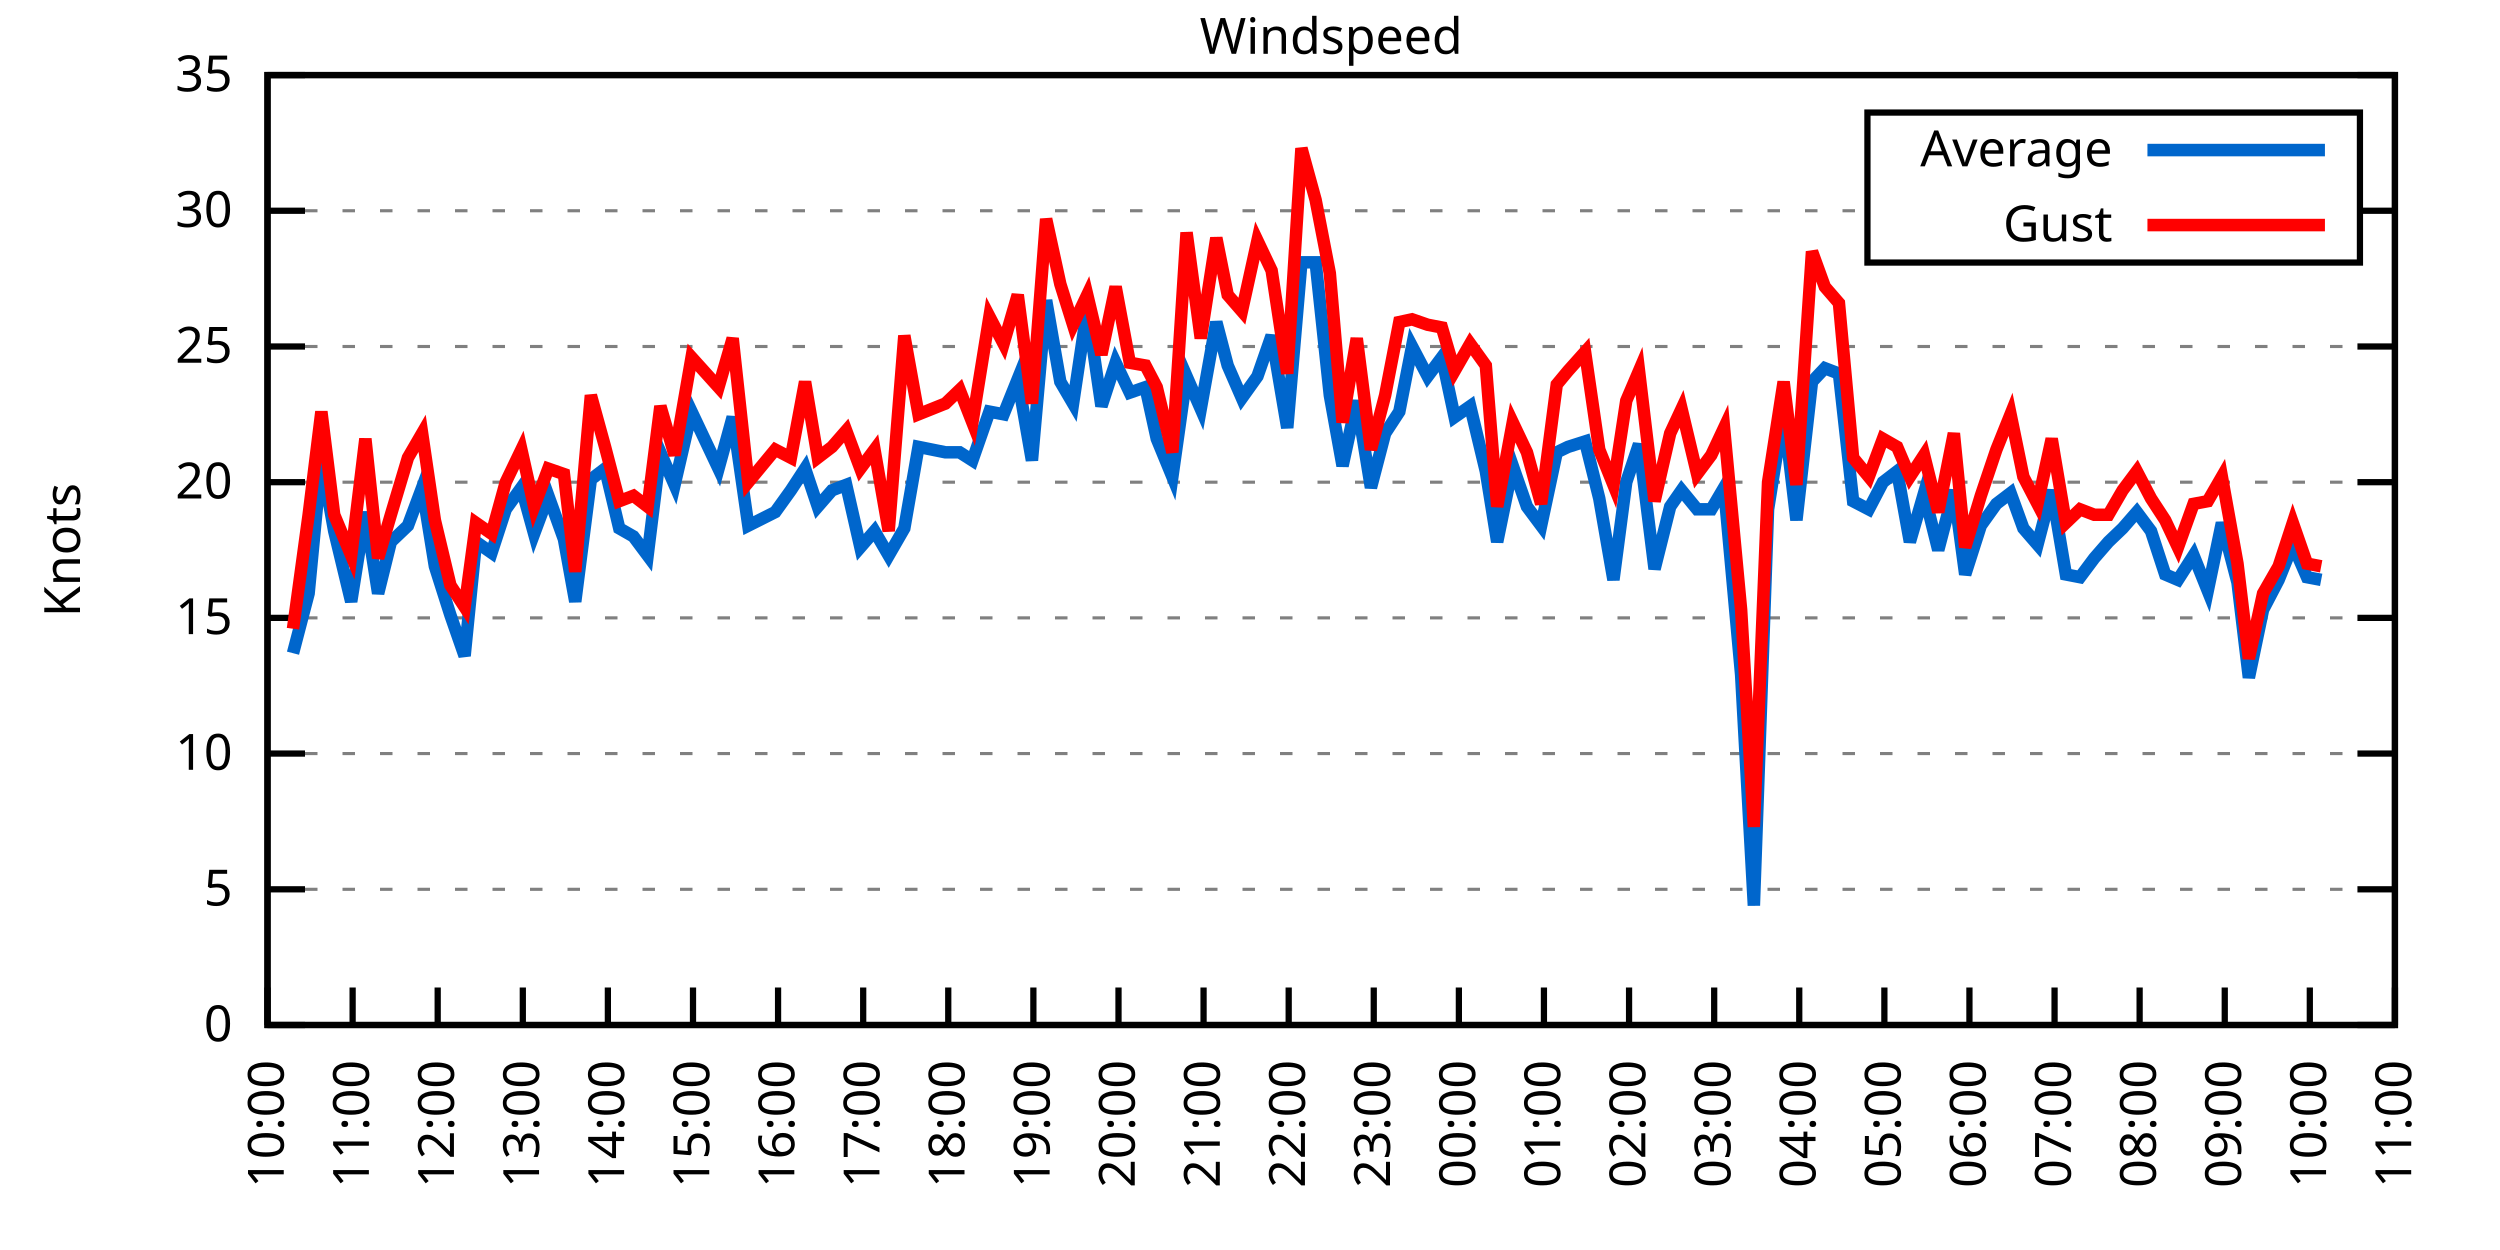
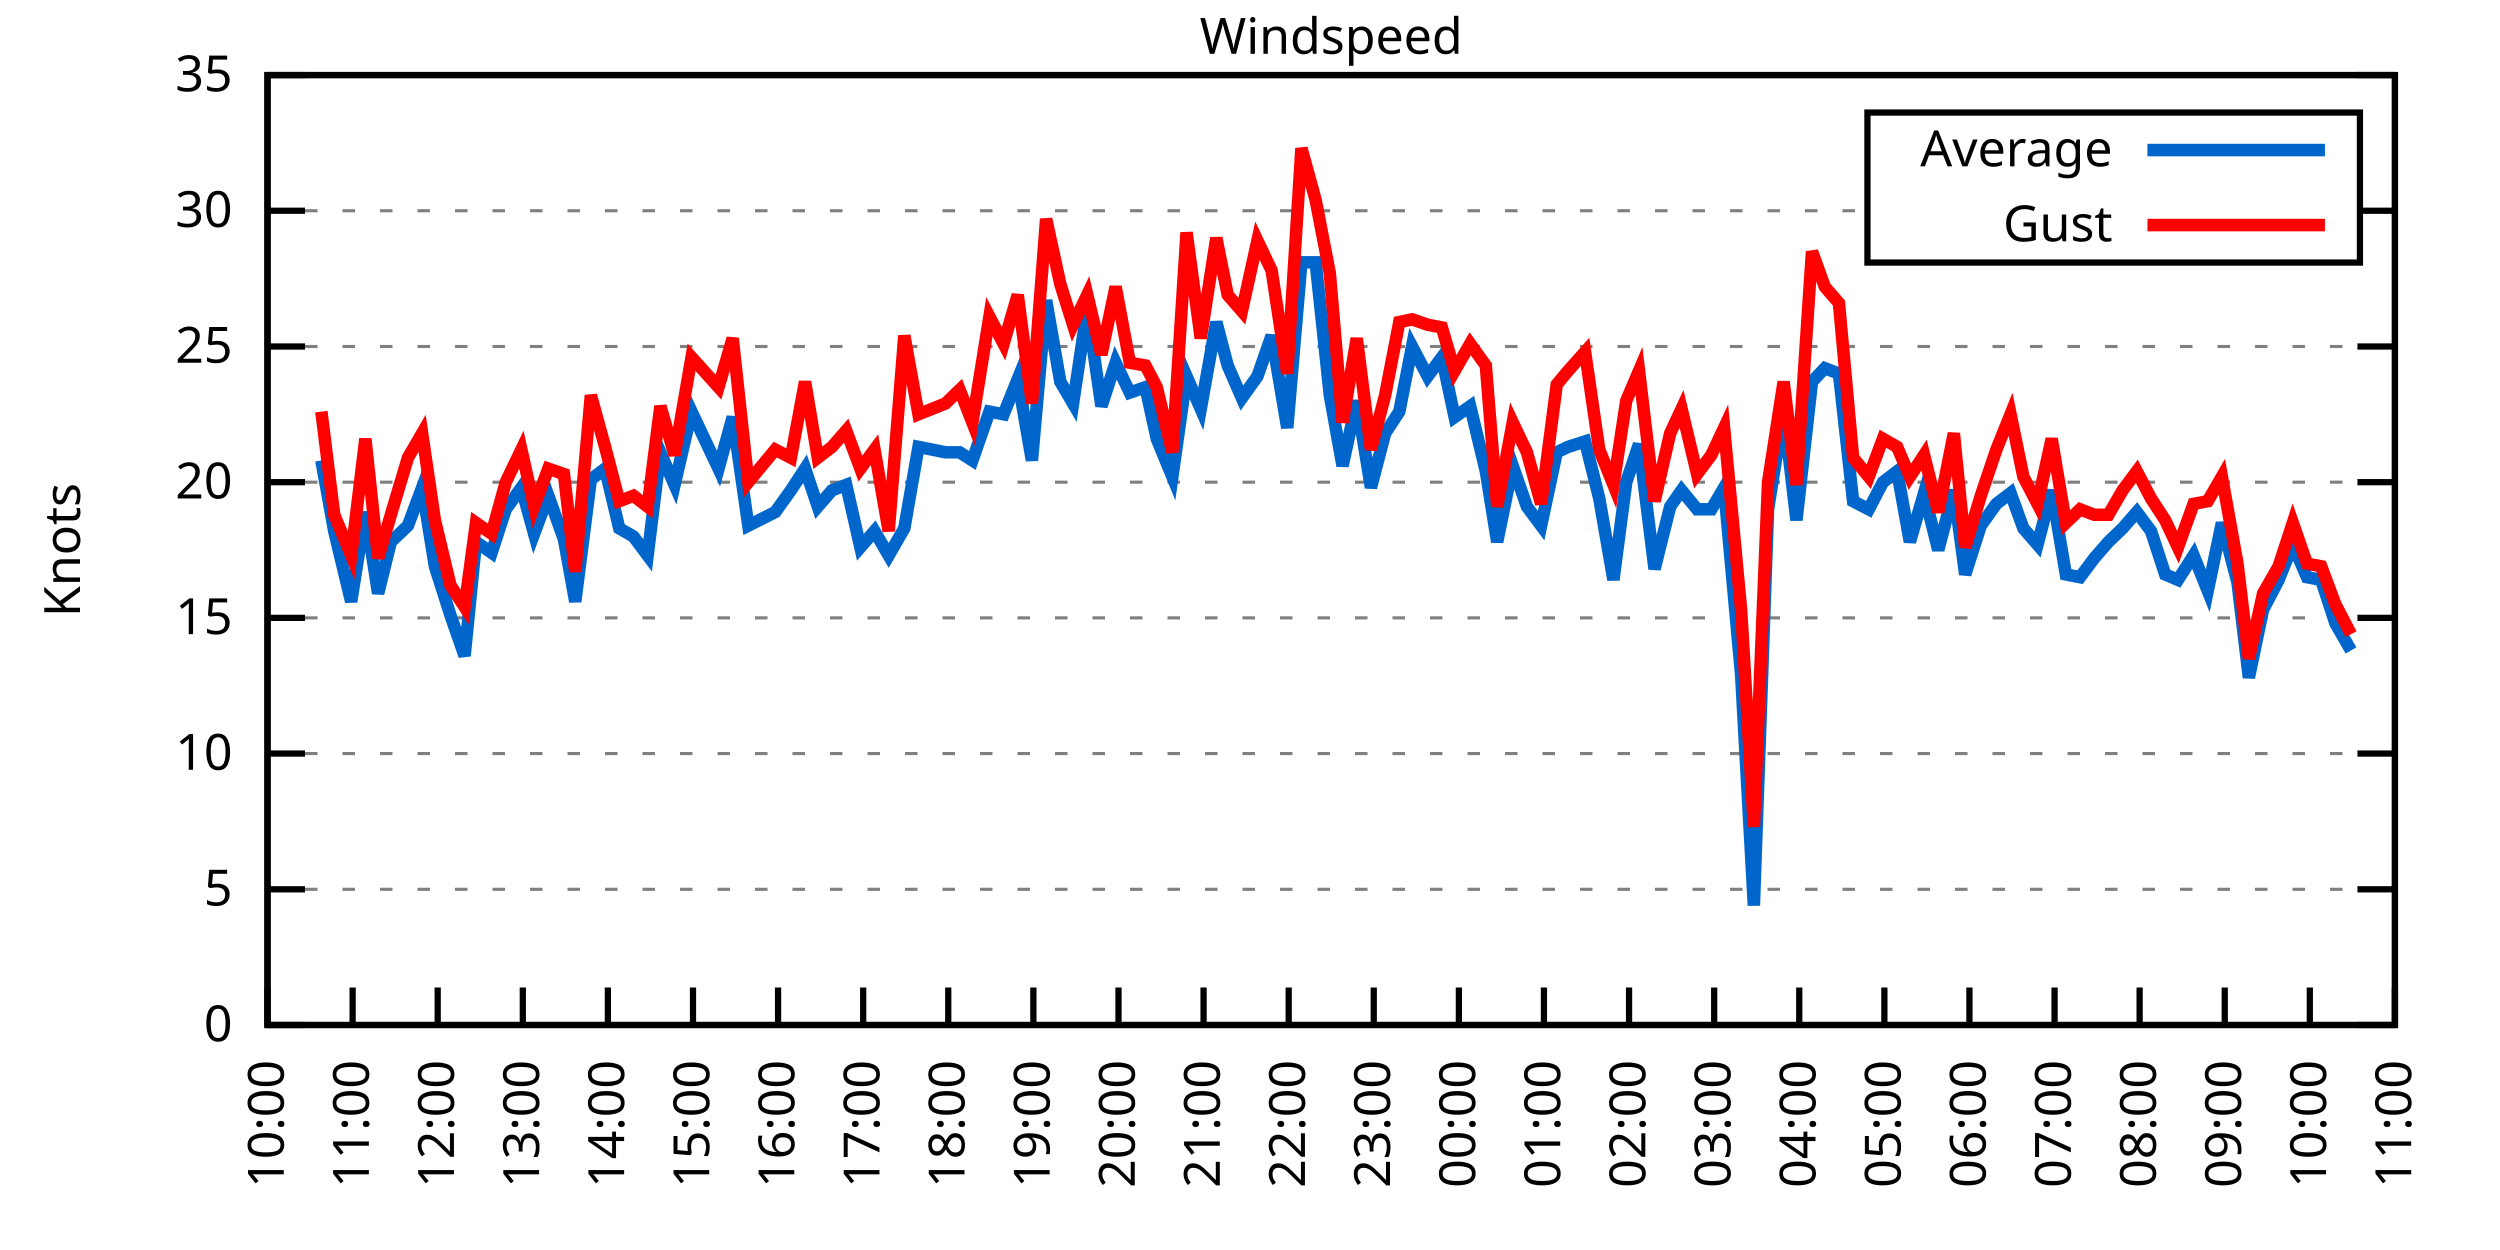
<svg xmlns="http://www.w3.org/2000/svg" xmlns:xlink="http://www.w3.org/1999/xlink" width="400" height="200" viewBox="0 0 400 200">
  <g id="gnuplot_canvas">
    <rect x="0" y="0" width="400" height="200" fill="none" />
    <defs>
      <circle id="gpDot" r="0.5" stroke-width="0.5" stroke="currentColor" />
      <path id="gpPt0" stroke-width="0.333" stroke="currentColor" d="M-1,0 h2 M0,-1 v2" />
      <path id="gpPt1" stroke-width="0.333" stroke="currentColor" d="M-1,-1 L1,1 M1,-1 L-1,1" />
      <path id="gpPt2" stroke-width="0.333" stroke="currentColor" d="M-1,0 L1,0 M0,-1 L0,1 M-1,-1 L1,1 M-1,1 L1,-1" />
      <rect id="gpPt3" stroke-width="0.333" stroke="currentColor" x="-1" y="-1" width="2" height="2" />
      <rect id="gpPt4" stroke-width="0.333" stroke="currentColor" fill="currentColor" x="-1" y="-1" width="2" height="2" />
      <circle id="gpPt5" stroke-width="0.333" stroke="currentColor" cx="0" cy="0" r="1" />
      <use xlink:href="#gpPt5" id="gpPt6" fill="currentColor" stroke="none" />
      <path id="gpPt7" stroke-width="0.333" stroke="currentColor" d="M0,-1.33 L-1.33,0.67 L1.33,0.67 z" />
      <use xlink:href="#gpPt7" id="gpPt8" fill="currentColor" stroke="none" />
      <use xlink:href="#gpPt7" id="gpPt9" stroke="currentColor" transform="rotate(180)" />
      <use xlink:href="#gpPt9" id="gpPt10" fill="currentColor" stroke="none" />
      <use xlink:href="#gpPt3" id="gpPt11" stroke="currentColor" transform="rotate(45)" />
      <use xlink:href="#gpPt11" id="gpPt12" fill="currentColor" stroke="none" />
      <path id="gpPt13" stroke-width="0.333" stroke="currentColor" d="M0,1.330 L1.265,0.411 L0.782,-1.067 L-0.782,-1.076 L-1.265,0.411 z" />
      <use xlink:href="#gpPt13" id="gpPt14" fill="currentColor" stroke="none" />
      <filter id="textbox" filterUnits="objectBoundingBox" x="0" y="0" height="1" width="1">
        <feFlood flood-color="white" flood-opacity="1" result="bgnd" />
        <feComposite in="SourceGraphic" in2="bgnd" operator="atop" />
      </filter>
      <filter id="greybox" filterUnits="objectBoundingBox" x="0" y="0" height="1" width="1">
        <feFlood flood-color="lightgrey" flood-opacity="1" result="grey" />
        <feComposite in="SourceGraphic" in2="grey" operator="atop" />
      </filter>
    </defs>
    <g fill="none" color="white" stroke="currentColor" stroke-width="1.00" stroke-linecap="butt" stroke-linejoin="miter">
</g>
    <g fill="none" color="black" stroke="currentColor" stroke-width="1.00" stroke-linecap="butt" stroke-linejoin="miter">
      <g stroke="none" shape-rendering="crispEdges">
        <polygon fill="rgb(255, 255, 255)" points="42.80,164.00 383.18,164.00 383.18,12.02 42.80,12.02 " />
      </g>
    </g>
    <g fill="none" color="black" stroke="currentColor" stroke-width="1.00" stroke-linecap="butt" stroke-linejoin="miter">
</g>
    <g fill="none" color="black" stroke="black" stroke-width="0.50" stroke-linecap="butt" stroke-linejoin="miter">
</g>
    <g fill="none" color="gray" stroke="currentColor" stroke-width="0.50" stroke-linecap="butt" stroke-linejoin="miter">
      <path stroke="gray" stroke-dasharray="2,4" class="gridline" d="M42.80,164.00 L383.19,164.00  " />
    </g>
    <g fill="none" color="gray" stroke="gray" stroke-width="1.00" stroke-linecap="butt" stroke-linejoin="miter">
</g>
    <g fill="none" color="black" stroke="currentColor" stroke-width="1.00" stroke-linecap="butt" stroke-linejoin="miter">
      <path stroke="black" d="M42.80,164.00 L48.80,164.00 M383.19,164.00 L377.19,164.00  " />
      <g transform="translate(37.20,166.60)" stroke="none" fill="black" font-family="Sans" font-size="8.00" text-anchor="end">
        <text>
          <tspan font-family="Sans"> 0</tspan>
        </text>
      </g>
    </g>
    <g fill="none" color="black" stroke="currentColor" stroke-width="1.00" stroke-linecap="butt" stroke-linejoin="miter">
</g>
    <g fill="none" color="black" stroke="black" stroke-width="0.50" stroke-linecap="butt" stroke-linejoin="miter">
</g>
    <g fill="none" color="gray" stroke="currentColor" stroke-width="0.50" stroke-linecap="butt" stroke-linejoin="miter">
      <path stroke="gray" stroke-dasharray="2,4" class="gridline" d="M42.80,142.29 L383.19,142.29  " />
    </g>
    <g fill="none" color="gray" stroke="gray" stroke-width="1.00" stroke-linecap="butt" stroke-linejoin="miter">
</g>
    <g fill="none" color="black" stroke="currentColor" stroke-width="1.00" stroke-linecap="butt" stroke-linejoin="miter">
      <path stroke="black" d="M42.80,142.29 L48.80,142.29 M383.19,142.29 L377.19,142.29  " />
      <g transform="translate(37.20,144.89)" stroke="none" fill="black" font-family="Sans" font-size="8.00" text-anchor="end">
        <text>
          <tspan font-family="Sans"> 5</tspan>
        </text>
      </g>
    </g>
    <g fill="none" color="black" stroke="currentColor" stroke-width="1.00" stroke-linecap="butt" stroke-linejoin="miter">
</g>
    <g fill="none" color="black" stroke="black" stroke-width="0.50" stroke-linecap="butt" stroke-linejoin="miter">
</g>
    <g fill="none" color="gray" stroke="currentColor" stroke-width="0.50" stroke-linecap="butt" stroke-linejoin="miter">
      <path stroke="gray" stroke-dasharray="2,4" class="gridline" d="M42.80,120.57 L383.19,120.57  " />
    </g>
    <g fill="none" color="gray" stroke="gray" stroke-width="1.00" stroke-linecap="butt" stroke-linejoin="miter">
</g>
    <g fill="none" color="black" stroke="currentColor" stroke-width="1.00" stroke-linecap="butt" stroke-linejoin="miter">
      <path stroke="black" d="M42.80,120.57 L48.80,120.57 M383.19,120.57 L377.19,120.57  " />
      <g transform="translate(37.20,123.17)" stroke="none" fill="black" font-family="Sans" font-size="8.00" text-anchor="end">
        <text>
          <tspan font-family="Sans"> 10</tspan>
        </text>
      </g>
    </g>
    <g fill="none" color="black" stroke="currentColor" stroke-width="1.00" stroke-linecap="butt" stroke-linejoin="miter">
</g>
    <g fill="none" color="black" stroke="black" stroke-width="0.50" stroke-linecap="butt" stroke-linejoin="miter">
</g>
    <g fill="none" color="gray" stroke="currentColor" stroke-width="0.50" stroke-linecap="butt" stroke-linejoin="miter">
      <path stroke="gray" stroke-dasharray="2,4" class="gridline" d="M42.80,98.86 L383.19,98.86  " />
    </g>
    <g fill="none" color="gray" stroke="gray" stroke-width="1.00" stroke-linecap="butt" stroke-linejoin="miter">
</g>
    <g fill="none" color="black" stroke="currentColor" stroke-width="1.00" stroke-linecap="butt" stroke-linejoin="miter">
      <path stroke="black" d="M42.80,98.86 L48.80,98.86 M383.19,98.86 L377.19,98.86  " />
      <g transform="translate(37.20,101.46)" stroke="none" fill="black" font-family="Sans" font-size="8.00" text-anchor="end">
        <text>
          <tspan font-family="Sans"> 15</tspan>
        </text>
      </g>
    </g>
    <g fill="none" color="black" stroke="currentColor" stroke-width="1.00" stroke-linecap="butt" stroke-linejoin="miter">
</g>
    <g fill="none" color="black" stroke="black" stroke-width="0.50" stroke-linecap="butt" stroke-linejoin="miter">
</g>
    <g fill="none" color="gray" stroke="currentColor" stroke-width="0.50" stroke-linecap="butt" stroke-linejoin="miter">
      <path stroke="gray" stroke-dasharray="2,4" class="gridline" d="M42.80,77.15 L383.19,77.15  " />
    </g>
    <g fill="none" color="gray" stroke="gray" stroke-width="1.00" stroke-linecap="butt" stroke-linejoin="miter">
</g>
    <g fill="none" color="black" stroke="currentColor" stroke-width="1.00" stroke-linecap="butt" stroke-linejoin="miter">
      <path stroke="black" d="M42.80,77.15 L48.80,77.15 M383.19,77.15 L377.19,77.15  " />
      <g transform="translate(37.20,79.75)" stroke="none" fill="black" font-family="Sans" font-size="8.00" text-anchor="end">
        <text>
          <tspan font-family="Sans"> 20</tspan>
        </text>
      </g>
    </g>
    <g fill="none" color="black" stroke="currentColor" stroke-width="1.00" stroke-linecap="butt" stroke-linejoin="miter">
</g>
    <g fill="none" color="black" stroke="black" stroke-width="0.50" stroke-linecap="butt" stroke-linejoin="miter">
</g>
    <g fill="none" color="gray" stroke="currentColor" stroke-width="0.50" stroke-linecap="butt" stroke-linejoin="miter">
      <path stroke="gray" stroke-dasharray="2,4" class="gridline" d="M42.80,55.44 L383.19,55.44  " />
    </g>
    <g fill="none" color="gray" stroke="gray" stroke-width="1.00" stroke-linecap="butt" stroke-linejoin="miter">
</g>
    <g fill="none" color="black" stroke="currentColor" stroke-width="1.00" stroke-linecap="butt" stroke-linejoin="miter">
      <path stroke="black" d="M42.80,55.44 L48.80,55.44 M383.19,55.44 L377.19,55.44  " />
      <g transform="translate(37.20,58.04)" stroke="none" fill="black" font-family="Sans" font-size="8.00" text-anchor="end">
        <text>
          <tspan font-family="Sans"> 25</tspan>
        </text>
      </g>
    </g>
    <g fill="none" color="black" stroke="currentColor" stroke-width="1.00" stroke-linecap="butt" stroke-linejoin="miter">
</g>
    <g fill="none" color="black" stroke="black" stroke-width="0.50" stroke-linecap="butt" stroke-linejoin="miter">
</g>
    <g fill="none" color="gray" stroke="currentColor" stroke-width="0.50" stroke-linecap="butt" stroke-linejoin="miter">
      <path stroke="gray" stroke-dasharray="2,4" class="gridline" d="M42.80,33.72 L298.79,33.72 M377.59,33.72 L383.19,33.72  " />
    </g>
    <g fill="none" color="gray" stroke="gray" stroke-width="1.00" stroke-linecap="butt" stroke-linejoin="miter">
</g>
    <g fill="none" color="black" stroke="currentColor" stroke-width="1.00" stroke-linecap="butt" stroke-linejoin="miter">
      <path stroke="black" d="M42.80,33.72 L48.80,33.72 M383.19,33.72 L377.19,33.72  " />
      <g transform="translate(37.20,36.32)" stroke="none" fill="black" font-family="Sans" font-size="8.00" text-anchor="end">
        <text>
          <tspan font-family="Sans"> 30</tspan>
        </text>
      </g>
    </g>
    <g fill="none" color="black" stroke="currentColor" stroke-width="1.00" stroke-linecap="butt" stroke-linejoin="miter">
</g>
    <g fill="none" color="black" stroke="black" stroke-width="0.50" stroke-linecap="butt" stroke-linejoin="miter">
</g>
    <g fill="none" color="gray" stroke="currentColor" stroke-width="0.50" stroke-linecap="butt" stroke-linejoin="miter">
      <path stroke="gray" stroke-dasharray="2,4" class="gridline" d="M42.80,12.01 L383.19,12.01  " />
    </g>
    <g fill="none" color="gray" stroke="gray" stroke-width="1.00" stroke-linecap="butt" stroke-linejoin="miter">
</g>
    <g fill="none" color="black" stroke="currentColor" stroke-width="1.00" stroke-linecap="butt" stroke-linejoin="miter">
      <path stroke="black" d="M42.80,12.01 L48.80,12.01 M383.19,12.01 L377.19,12.01  " />
      <g transform="translate(37.20,14.61)" stroke="none" fill="black" font-family="Sans" font-size="8.00" text-anchor="end">
        <text>
          <tspan font-family="Sans"> 35</tspan>
        </text>
      </g>
    </g>
    <g fill="none" color="black" stroke="currentColor" stroke-width="1.00" stroke-linecap="butt" stroke-linejoin="miter">
      <path stroke="black" d="M42.80,164.00 L42.80,158.00  " />
      <g transform="translate(45.40,169.60) rotate(270.00)" stroke="none" fill="black" font-family="Sans" font-size="8.00" text-anchor="end">
        <text>
          <tspan font-family="Sans">10:00</tspan>
        </text>
      </g>
    </g>
    <g fill="none" color="black" stroke="currentColor" stroke-width="1.00" stroke-linecap="butt" stroke-linejoin="miter">
      <path stroke="black" d="M56.42,164.00 L56.42,158.00  " />
      <g transform="translate(59.02,169.60) rotate(270.00)" stroke="none" fill="black" font-family="Sans" font-size="8.00" text-anchor="end">
        <text>
          <tspan font-family="Sans">11:00</tspan>
        </text>
      </g>
    </g>
    <g fill="none" color="black" stroke="currentColor" stroke-width="1.00" stroke-linecap="butt" stroke-linejoin="miter">
      <path stroke="black" d="M70.03,164.00 L70.03,158.00  " />
      <g transform="translate(72.63,169.60) rotate(270.00)" stroke="none" fill="black" font-family="Sans" font-size="8.00" text-anchor="end">
        <text>
          <tspan font-family="Sans">12:00</tspan>
        </text>
      </g>
    </g>
    <g fill="none" color="black" stroke="currentColor" stroke-width="1.00" stroke-linecap="butt" stroke-linejoin="miter">
      <path stroke="black" d="M83.65,164.00 L83.65,158.00  " />
      <g transform="translate(86.25,169.60) rotate(270.00)" stroke="none" fill="black" font-family="Sans" font-size="8.00" text-anchor="end">
        <text>
          <tspan font-family="Sans">13:00</tspan>
        </text>
      </g>
    </g>
    <g fill="none" color="black" stroke="currentColor" stroke-width="1.00" stroke-linecap="butt" stroke-linejoin="miter">
      <path stroke="black" d="M97.26,164.00 L97.26,158.00  " />
      <g transform="translate(99.86,169.60) rotate(270.00)" stroke="none" fill="black" font-family="Sans" font-size="8.00" text-anchor="end">
        <text>
          <tspan font-family="Sans">14:00</tspan>
        </text>
      </g>
    </g>
    <g fill="none" color="black" stroke="currentColor" stroke-width="1.00" stroke-linecap="butt" stroke-linejoin="miter">
      <path stroke="black" d="M110.88,164.00 L110.88,158.00  " />
      <g transform="translate(113.48,169.60) rotate(270.00)" stroke="none" fill="black" font-family="Sans" font-size="8.00" text-anchor="end">
        <text>
          <tspan font-family="Sans">15:00</tspan>
        </text>
      </g>
    </g>
    <g fill="none" color="black" stroke="currentColor" stroke-width="1.00" stroke-linecap="butt" stroke-linejoin="miter">
      <path stroke="black" d="M124.49,164.00 L124.49,158.00  " />
      <g transform="translate(127.09,169.60) rotate(270.00)" stroke="none" fill="black" font-family="Sans" font-size="8.00" text-anchor="end">
        <text>
          <tspan font-family="Sans">16:00</tspan>
        </text>
      </g>
    </g>
    <g fill="none" color="black" stroke="currentColor" stroke-width="1.00" stroke-linecap="butt" stroke-linejoin="miter">
      <path stroke="black" d="M138.11,164.00 L138.11,158.00  " />
      <g transform="translate(140.71,169.60) rotate(270.00)" stroke="none" fill="black" font-family="Sans" font-size="8.00" text-anchor="end">
        <text>
          <tspan font-family="Sans">17:00</tspan>
        </text>
      </g>
    </g>
    <g fill="none" color="black" stroke="currentColor" stroke-width="1.00" stroke-linecap="butt" stroke-linejoin="miter">
      <path stroke="black" d="M151.72,164.00 L151.72,158.00  " />
      <g transform="translate(154.32,169.60) rotate(270.00)" stroke="none" fill="black" font-family="Sans" font-size="8.00" text-anchor="end">
        <text>
          <tspan font-family="Sans">18:00</tspan>
        </text>
      </g>
    </g>
    <g fill="none" color="black" stroke="currentColor" stroke-width="1.00" stroke-linecap="butt" stroke-linejoin="miter">
      <path stroke="black" d="M165.34,164.00 L165.34,158.00  " />
      <g transform="translate(167.94,169.60) rotate(270.00)" stroke="none" fill="black" font-family="Sans" font-size="8.00" text-anchor="end">
        <text>
          <tspan font-family="Sans">19:00</tspan>
        </text>
      </g>
    </g>
    <g fill="none" color="black" stroke="currentColor" stroke-width="1.00" stroke-linecap="butt" stroke-linejoin="miter">
      <path stroke="black" d="M178.96,164.00 L178.96,158.00  " />
      <g transform="translate(181.56,169.60) rotate(270.00)" stroke="none" fill="black" font-family="Sans" font-size="8.00" text-anchor="end">
        <text>
          <tspan font-family="Sans">20:00</tspan>
        </text>
      </g>
    </g>
    <g fill="none" color="black" stroke="currentColor" stroke-width="1.00" stroke-linecap="butt" stroke-linejoin="miter">
      <path stroke="black" d="M192.57,164.00 L192.57,158.00  " />
      <g transform="translate(195.17,169.60) rotate(270.00)" stroke="none" fill="black" font-family="Sans" font-size="8.00" text-anchor="end">
        <text>
          <tspan font-family="Sans">21:00</tspan>
        </text>
      </g>
    </g>
    <g fill="none" color="black" stroke="currentColor" stroke-width="1.00" stroke-linecap="butt" stroke-linejoin="miter">
      <path stroke="black" d="M206.19,164.00 L206.19,158.00  " />
      <g transform="translate(208.79,169.60) rotate(270.00)" stroke="none" fill="black" font-family="Sans" font-size="8.00" text-anchor="end">
        <text>
          <tspan font-family="Sans">22:00</tspan>
        </text>
      </g>
    </g>
    <g fill="none" color="black" stroke="currentColor" stroke-width="1.00" stroke-linecap="butt" stroke-linejoin="miter">
      <path stroke="black" d="M219.80,164.00 L219.80,158.00  " />
      <g transform="translate(222.40,169.60) rotate(270.00)" stroke="none" fill="black" font-family="Sans" font-size="8.00" text-anchor="end">
        <text>
          <tspan font-family="Sans">23:00</tspan>
        </text>
      </g>
    </g>
    <g fill="none" color="black" stroke="currentColor" stroke-width="1.00" stroke-linecap="butt" stroke-linejoin="miter">
      <path stroke="black" d="M233.42,164.00 L233.42,158.00  " />
      <g transform="translate(236.02,169.60) rotate(270.00)" stroke="none" fill="black" font-family="Sans" font-size="8.00" text-anchor="end">
        <text>
          <tspan font-family="Sans">00:00</tspan>
        </text>
      </g>
    </g>
    <g fill="none" color="black" stroke="currentColor" stroke-width="1.00" stroke-linecap="butt" stroke-linejoin="miter">
      <path stroke="black" d="M247.03,164.00 L247.03,158.00  " />
      <g transform="translate(249.63,169.60) rotate(270.00)" stroke="none" fill="black" font-family="Sans" font-size="8.00" text-anchor="end">
        <text>
          <tspan font-family="Sans">01:00</tspan>
        </text>
      </g>
    </g>
    <g fill="none" color="black" stroke="currentColor" stroke-width="1.00" stroke-linecap="butt" stroke-linejoin="miter">
      <path stroke="black" d="M260.65,164.00 L260.65,158.00  " />
      <g transform="translate(263.25,169.60) rotate(270.00)" stroke="none" fill="black" font-family="Sans" font-size="8.00" text-anchor="end">
        <text>
          <tspan font-family="Sans">02:00</tspan>
        </text>
      </g>
    </g>
    <g fill="none" color="black" stroke="currentColor" stroke-width="1.00" stroke-linecap="butt" stroke-linejoin="miter">
      <path stroke="black" d="M274.27,164.00 L274.27,158.00  " />
      <g transform="translate(276.87,169.60) rotate(270.00)" stroke="none" fill="black" font-family="Sans" font-size="8.00" text-anchor="end">
        <text>
          <tspan font-family="Sans">03:00</tspan>
        </text>
      </g>
    </g>
    <g fill="none" color="black" stroke="currentColor" stroke-width="1.00" stroke-linecap="butt" stroke-linejoin="miter">
      <path stroke="black" d="M287.88,164.00 L287.88,158.00  " />
      <g transform="translate(290.48,169.60) rotate(270.00)" stroke="none" fill="black" font-family="Sans" font-size="8.00" text-anchor="end">
        <text>
          <tspan font-family="Sans">04:00</tspan>
        </text>
      </g>
    </g>
    <g fill="none" color="black" stroke="currentColor" stroke-width="1.00" stroke-linecap="butt" stroke-linejoin="miter">
      <path stroke="black" d="M301.50,164.00 L301.50,158.00  " />
      <g transform="translate(304.10,169.60) rotate(270.00)" stroke="none" fill="black" font-family="Sans" font-size="8.00" text-anchor="end">
        <text>
          <tspan font-family="Sans">05:00</tspan>
        </text>
      </g>
    </g>
    <g fill="none" color="black" stroke="currentColor" stroke-width="1.00" stroke-linecap="butt" stroke-linejoin="miter">
      <path stroke="black" d="M315.11,164.00 L315.11,158.00  " />
      <g transform="translate(317.71,169.60) rotate(270.00)" stroke="none" fill="black" font-family="Sans" font-size="8.00" text-anchor="end">
        <text>
          <tspan font-family="Sans">06:00</tspan>
        </text>
      </g>
    </g>
    <g fill="none" color="black" stroke="currentColor" stroke-width="1.00" stroke-linecap="butt" stroke-linejoin="miter">
      <path stroke="black" d="M328.73,164.00 L328.73,158.00  " />
      <g transform="translate(331.33,169.60) rotate(270.00)" stroke="none" fill="black" font-family="Sans" font-size="8.00" text-anchor="end">
        <text>
          <tspan font-family="Sans">07:00</tspan>
        </text>
      </g>
    </g>
    <g fill="none" color="black" stroke="currentColor" stroke-width="1.00" stroke-linecap="butt" stroke-linejoin="miter">
      <path stroke="black" d="M342.34,164.00 L342.34,158.00  " />
      <g transform="translate(344.94,169.60) rotate(270.00)" stroke="none" fill="black" font-family="Sans" font-size="8.00" text-anchor="end">
        <text>
          <tspan font-family="Sans">08:00</tspan>
        </text>
      </g>
    </g>
    <g fill="none" color="black" stroke="currentColor" stroke-width="1.00" stroke-linecap="butt" stroke-linejoin="miter">
      <path stroke="black" d="M355.96,164.00 L355.96,158.00  " />
      <g transform="translate(358.56,169.60) rotate(270.00)" stroke="none" fill="black" font-family="Sans" font-size="8.00" text-anchor="end">
        <text>
          <tspan font-family="Sans">09:00</tspan>
        </text>
      </g>
    </g>
    <g fill="none" color="black" stroke="currentColor" stroke-width="1.00" stroke-linecap="butt" stroke-linejoin="miter">
      <path stroke="black" d="M369.57,164.00 L369.57,158.00  " />
      <g transform="translate(372.17,169.60) rotate(270.00)" stroke="none" fill="black" font-family="Sans" font-size="8.00" text-anchor="end">
        <text>
          <tspan font-family="Sans">10:00</tspan>
        </text>
      </g>
    </g>
    <g fill="none" color="black" stroke="currentColor" stroke-width="1.00" stroke-linecap="butt" stroke-linejoin="miter">
      <path stroke="black" d="M383.19,164.00 L383.19,158.00  " />
      <g transform="translate(385.79,169.60) rotate(270.00)" stroke="none" fill="black" font-family="Sans" font-size="8.00" text-anchor="end">
        <text>
          <tspan font-family="Sans">11:00</tspan>
        </text>
      </g>
    </g>
    <g fill="none" color="black" stroke="currentColor" stroke-width="1.00" stroke-linecap="butt" stroke-linejoin="miter">
</g>
    <g fill="none" color="black" stroke="currentColor" stroke-width="1.00" stroke-linecap="butt" stroke-linejoin="miter">
      <path stroke="black" d="M42.80,12.01 L42.80,164.00 L383.19,164.00 L383.19,12.01 L42.80,12.01 Z  " />
    </g>
    <g fill="none" color="black" stroke="currentColor" stroke-width="1.00" stroke-linecap="butt" stroke-linejoin="miter">
</g>
    <g fill="none" color="black" stroke="currentColor" stroke-width="1.00" stroke-linecap="butt" stroke-linejoin="miter">
      <path stroke="black" d="M298.79,42.01 L298.79,18.01 L377.59,18.01 L377.59,42.01 L298.79,42.01 Z  " />
    </g>
    <g id="Windspeed_plot_1">
      <g fill="none" color="white" stroke="black" stroke-width="2.00" stroke-linecap="butt" stroke-linejoin="miter">
</g>
      <g fill="none" color="black" stroke="currentColor" stroke-width="2.00" stroke-linecap="butt" stroke-linejoin="miter">
        <g transform="translate(337.99,26.61)" stroke="none" fill="black" font-family="Sans" font-size="8.00" text-anchor="end">
          <text>
            <tspan font-family="Sans">Average</tspan>
          </text>
        </g>
      </g>
      <g fill="none" color="black" stroke="currentColor" stroke-width="2.00" stroke-linecap="butt" stroke-linejoin="miter">
-         <path stroke="rgb(  0, 102, 204)" d="M343.59,24.01 L371.99,24.01 M46.88,104.51 L49.38,94.95 L51.42,73.67 L53.47,84.97 L56.19,96.26 L58.46,81.93   L60.50,94.95 L62.54,86.70 L65.27,84.10 L67.54,78.02 L69.58,90.61 L72.07,98.43 L74.34,104.94 L76.16,86.70   L78.65,88.44 L80.92,81.49 L83.42,78.02 L85.46,85.40 L87.73,79.32 L90.23,86.27 L92.04,96.26 L94.54,76.71   L96.81,74.98 L99.08,84.53 L101.35,85.83 L103.62,88.87 L105.66,72.37 L107.93,77.58 L110.65,65.86 L114.96,74.98   L117.23,66.73 L119.73,84.10 L124.04,81.93 L126.54,78.45 L128.81,74.98 L130.85,81.06 L133.12,78.45 L135.39,77.58   L137.66,87.57 L139.92,84.97 L142.19,88.87 L144.69,84.53 L146.96,71.50 L151.27,72.37 L153.54,72.37 L155.58,73.67   L158.31,65.86 L160.57,66.29 L162.84,60.65 L165.11,73.67 L167.38,48.05 L169.65,61.08 L171.69,64.56 L173.96,49.36   L176.23,64.99 L178.50,58.04 L180.77,62.82 L183.27,61.95 L185.08,70.20 L187.58,76.28 L189.85,60.21 L192.12,65.42   L194.61,51.53 L196.43,58.48 L198.70,63.69 L201.19,60.21 L203.46,53.70 L205.96,68.46 L208.23,41.97 L210.50,41.97   L212.77,63.25 L214.81,74.54 L217.08,64.12 L219.35,78.02 L221.62,69.33 L223.89,65.86 L225.93,55.44 L228.43,60.21   L230.70,57.17 L232.74,66.73 L235.23,64.99 L237.73,75.41 L239.55,86.70 L242.04,74.54 L244.31,81.06 L246.58,84.10   L249.08,72.37 L250.89,71.50 L253.61,70.63 L255.88,79.75 L258.15,92.78 L260.20,77.15 L262.24,71.07 L264.73,91.04   L267.23,81.06 L269.05,78.45 L271.54,81.49 L273.81,81.49 L275.85,78.02 L278.58,107.98 L280.62,144.89 L282.89,81.49   L285.38,65.86 L287.43,83.23 L289.92,61.08 L291.97,58.91 L294.23,59.78 L296.50,80.19 L299.00,81.49 L301.27,77.15   L303.54,75.41 L305.58,86.70 L307.85,78.89 L310.12,88.00 L312.62,78.45 L314.43,91.91 L316.93,84.10 L319.42,80.62   L321.69,78.89 L323.74,84.53 L326.00,87.14 L328.27,78.45 L330.54,91.91 L332.81,92.35 L335.08,89.31 L337.35,86.70   L339.62,84.53 L341.89,81.93 L344.16,84.97 L346.43,91.91 L348.47,92.78 L350.97,88.87 L353.24,94.52 L355.50,83.66   L358.00,93.22 L359.82,108.42 L362.09,97.56 L364.58,92.78 L366.85,87.14 L369.12,92.35 L371.39,92.78  " />
+         <path stroke="rgb(  0, 102, 204)" d="M343.59,24.01 L371.99,24.01 M51.42,73.67 L53.47,84.97 L56.19,96.26 L58.46,81.93 L60.50,94.95 L62.54,86.70   L65.27,84.10 L67.54,78.02 L69.58,90.61 L72.07,98.43 L74.34,104.94 L76.16,86.70 L78.65,88.44 L80.92,81.49   L83.42,78.02 L85.46,85.40 L87.73,79.32 L90.23,86.27 L92.04,96.26 L94.54,76.71 L96.81,74.98 L99.08,84.53   L101.35,85.83 L103.62,88.87 L105.66,72.37 L107.93,77.58 L110.65,65.86 L114.96,74.98 L117.23,66.73 L119.73,84.10   L124.04,81.93 L126.54,78.45 L128.81,74.98 L130.85,81.06 L133.12,78.45 L135.39,77.58 L137.66,87.57 L139.92,84.97   L142.19,88.87 L144.69,84.53 L146.96,71.50 L151.27,72.37 L153.54,72.37 L155.58,73.67 L158.31,65.86 L160.57,66.29   L162.84,60.65 L165.11,73.67 L167.38,48.05 L169.65,61.08 L171.69,64.56 L173.96,49.36 L176.23,64.99 L178.50,58.04   L180.77,62.82 L183.27,61.95 L185.08,70.20 L187.58,76.28 L189.85,60.21 L192.12,65.42 L194.61,51.53 L196.43,58.48   L198.70,63.69 L201.19,60.21 L203.46,53.70 L205.96,68.46 L208.23,41.97 L210.50,41.97 L212.77,63.25 L214.81,74.54   L217.08,64.12 L219.35,78.02 L221.62,69.33 L223.89,65.86 L225.93,55.44 L228.43,60.21 L230.70,57.17 L232.74,66.73   L235.23,64.99 L237.73,75.41 L239.55,86.70 L242.04,74.54 L244.31,81.06 L246.58,84.10 L249.08,72.37 L250.89,71.50   L253.61,70.63 L255.88,79.75 L258.15,92.78 L260.20,77.15 L262.24,71.07 L264.73,91.04 L267.23,81.06 L269.05,78.45   L271.54,81.49 L273.81,81.49 L275.85,78.02 L278.58,107.98 L280.62,144.89 L282.89,81.49 L285.38,65.86 L287.43,83.23   L289.92,61.08 L291.97,58.91 L294.23,59.78 L296.50,80.19 L299.00,81.49 L301.27,77.15 L303.54,75.41 L305.58,86.70   L307.85,78.89 L310.12,88.00 L312.62,78.45 L314.43,91.91 L316.93,84.10 L319.42,80.62 L321.69,78.89 L323.74,84.53   L326.00,87.14 L328.27,78.45 L330.54,91.91 L332.81,92.35 L335.08,89.31 L337.35,86.70 L339.62,84.53 L341.89,81.93   L344.16,84.97 L346.43,91.91 L348.47,92.78 L350.97,88.87 L353.24,94.52 L355.50,83.66 L358.00,93.22 L359.82,108.42   L362.09,97.56 L364.58,92.78 L366.85,87.14 L369.12,92.35 L371.39,92.78 L373.66,99.73 L376.16,104.07  " />
      </g>
    </g>
    <g id="Windspeed_plot_2">
      <g fill="none" color="black" stroke="currentColor" stroke-width="2.00" stroke-linecap="butt" stroke-linejoin="miter">
        <g transform="translate(337.99,38.61)" stroke="none" fill="black" font-family="Sans" font-size="8.00" text-anchor="end">
          <text>
            <tspan font-family="Sans">Gust</tspan>
          </text>
        </g>
      </g>
      <g fill="none" color="black" stroke="currentColor" stroke-width="2.00" stroke-linecap="butt" stroke-linejoin="miter">
-         <path stroke="rgb(255,   0,   0)" d="M343.59,36.01 L371.99,36.01 M46.88,100.60 L49.38,82.36 L51.42,65.86 L53.47,82.36 L56.19,88.87 L58.46,70.20   L60.50,89.31 L62.54,82.36 L65.27,73.24 L67.54,69.33 L69.58,83.23 L72.07,93.65 L74.34,97.12 L76.16,83.66   L78.65,85.40 L80.92,77.15 L83.42,71.94 L85.46,81.06 L87.73,74.98 L90.23,75.85 L92.04,91.48 L94.54,63.25   L96.81,71.50 L99.08,80.19 L101.35,79.32 L103.62,81.06 L105.66,64.99 L107.93,72.81 L110.65,57.17 L114.96,61.95   L117.23,54.13 L119.73,77.15 L124.04,71.94 L126.54,73.24 L128.81,61.08 L130.85,73.24 L133.12,71.50 L135.39,68.90   L137.66,74.98 L139.92,71.94 L142.19,84.97 L144.69,53.70 L146.96,66.29 L151.27,64.56 L153.54,62.38 L155.58,67.59   L158.31,50.66 L160.57,55.00 L162.84,47.18 L165.11,64.56 L167.38,35.03 L169.65,45.45 L171.69,51.96 L173.96,47.18   L176.23,56.74 L178.50,45.88 L180.77,58.04 L183.27,58.48 L185.08,61.95 L187.58,72.37 L189.85,37.20 L192.12,54.13   L194.61,38.07 L196.43,47.18 L198.70,49.79 L201.19,38.50 L203.46,43.28 L205.96,59.78 L208.23,23.73 L210.50,31.99   L212.77,43.71 L214.81,67.59 L217.08,54.13 L219.35,71.94 L221.62,63.25 L223.89,51.53 L225.93,51.09 L228.43,51.96   L230.70,52.40 L232.74,59.34 L235.23,55.00 L237.73,58.48 L239.55,81.06 L242.04,67.59 L244.31,72.37 L246.58,80.62   L249.08,61.52 L250.89,59.34 L253.61,56.30 L255.88,71.94 L258.15,77.58 L260.20,64.12 L262.24,59.34 L264.73,80.19   L267.23,69.33 L269.05,65.42 L271.54,75.85 L273.81,72.81 L275.85,68.46 L278.58,97.56 L280.62,132.30 L282.89,77.15   L285.38,61.08 L287.43,77.58 L289.92,40.24 L291.97,45.88 L294.23,48.49 L296.50,73.24 L299.00,76.28 L301.27,70.20   L303.54,71.50 L305.58,76.28 L307.85,72.81 L310.12,81.93 L312.62,69.33 L314.43,87.57 L316.93,79.32 L319.42,71.94   L321.69,66.29 L323.74,76.28 L326.00,80.62 L328.27,70.20 L330.54,83.66 L332.81,81.49 L335.08,82.36 L337.35,82.36   L339.62,78.45 L341.89,75.41 L344.16,79.75 L346.43,83.23 L348.47,87.57 L350.97,80.62 L353.24,80.19 L355.50,76.28   L358.00,90.18 L359.82,105.38 L362.09,94.95 L364.58,90.61 L366.85,83.66 L369.12,90.18 L371.39,90.61  " />
+         <path stroke="rgb(255,   0,   0)" d="M343.59,36.01 L371.99,36.01 M51.42,65.86 L53.47,82.36 L56.19,88.87 L58.46,70.20 L60.50,89.31 L62.54,82.36   L65.27,73.24 L67.54,69.33 L69.58,83.23 L72.07,93.65 L74.34,97.12 L76.16,83.66 L78.65,85.40 L80.92,77.15   L83.42,71.94 L85.46,81.06 L87.73,74.98 L90.23,75.85 L92.04,91.48 L94.54,63.25 L96.81,71.50 L99.08,80.19   L101.35,79.32 L103.62,81.06 L105.66,64.99 L107.93,72.81 L110.65,57.17 L114.96,61.95 L117.23,54.13 L119.73,77.15   L124.04,71.94 L126.54,73.24 L128.81,61.08 L130.85,73.24 L133.12,71.50 L135.39,68.90 L137.66,74.98 L139.92,71.94   L142.19,84.97 L144.69,53.70 L146.96,66.29 L151.27,64.56 L153.54,62.38 L155.58,67.59 L158.31,50.66 L160.57,55.00   L162.84,47.18 L165.11,64.56 L167.38,35.03 L169.65,45.45 L171.69,51.96 L173.96,47.18 L176.23,56.74 L178.50,45.88   L180.77,58.04 L183.27,58.48 L185.08,61.95 L187.58,72.37 L189.85,37.20 L192.12,54.13 L194.61,38.07 L196.43,47.18   L198.70,49.79 L201.19,38.50 L203.46,43.28 L205.96,59.78 L208.23,23.73 L210.50,31.99 L212.77,43.71 L214.81,67.59   L217.08,54.13 L219.35,71.94 L221.62,63.25 L223.89,51.53 L225.93,51.09 L228.43,51.96 L230.70,52.40 L232.74,59.34   L235.23,55.00 L237.73,58.48 L239.55,81.06 L242.04,67.59 L244.31,72.37 L246.58,80.62 L249.08,61.52 L250.89,59.34   L253.61,56.30 L255.88,71.94 L258.15,77.58 L260.20,64.12 L262.24,59.34 L264.73,80.19 L267.23,69.33 L269.05,65.42   L271.54,75.85 L273.81,72.81 L275.85,68.46 L278.58,97.56 L280.62,132.30 L282.89,77.15 L285.38,61.08 L287.43,77.58   L289.92,40.24 L291.97,45.88 L294.23,48.49 L296.50,73.24 L299.00,76.28 L301.27,70.20 L303.54,71.50 L305.58,76.28   L307.85,72.81 L310.12,81.93 L312.62,69.33 L314.43,87.57 L316.93,79.32 L319.42,71.94 L321.69,66.29 L323.74,76.28   L326.00,80.62 L328.27,70.20 L330.54,83.66 L332.81,81.49 L335.08,82.36 L337.35,82.36 L339.62,78.45 L341.89,75.41   L344.16,79.75 L346.43,83.23 L348.47,87.57 L350.97,80.62 L353.24,80.19 L355.50,76.28 L358.00,90.18 L359.82,105.38   L362.09,94.95 L364.58,90.61 L366.85,83.66 L369.12,90.18 L371.39,90.61 L373.66,96.69 L376.16,101.47  " />
      </g>
    </g>
    <g fill="none" color="black" stroke="currentColor" stroke-width="2.00" stroke-linecap="butt" stroke-linejoin="miter">
</g>
    <g fill="none" color="black" stroke="black" stroke-width="1.00" stroke-linecap="butt" stroke-linejoin="miter">
</g>
    <g fill="none" color="black" stroke="currentColor" stroke-width="1.00" stroke-linecap="butt" stroke-linejoin="miter">
      <path stroke="black" d="M42.80,12.01 L42.80,164.00 L383.19,164.00 L383.19,12.01 L42.80,12.01 Z  " />
      <g transform="translate(12.80,88.01) rotate(270.00)" stroke="none" fill="black" font-family="Sans" font-size="8.00" text-anchor="middle">
        <text>
          <tspan font-family="Sans">Knots</tspan>
        </text>
      </g>
    </g>
    <g fill="none" color="black" stroke="currentColor" stroke-width="1.00" stroke-linecap="butt" stroke-linejoin="miter">
</g>
    <g fill="none" color="black" stroke="currentColor" stroke-width="1.00" stroke-linecap="butt" stroke-linejoin="miter">
      <g transform="translate(212.99,8.61)" stroke="none" fill="black" font-family="Sans" font-size="8.00" text-anchor="middle">
        <text>
          <tspan font-family="Sans">Windspeed</tspan>
        </text>
      </g>
    </g>
    <g fill="none" color="black" stroke="currentColor" stroke-width="1.00" stroke-linecap="butt" stroke-linejoin="miter">
</g>
  </g>
</svg>
